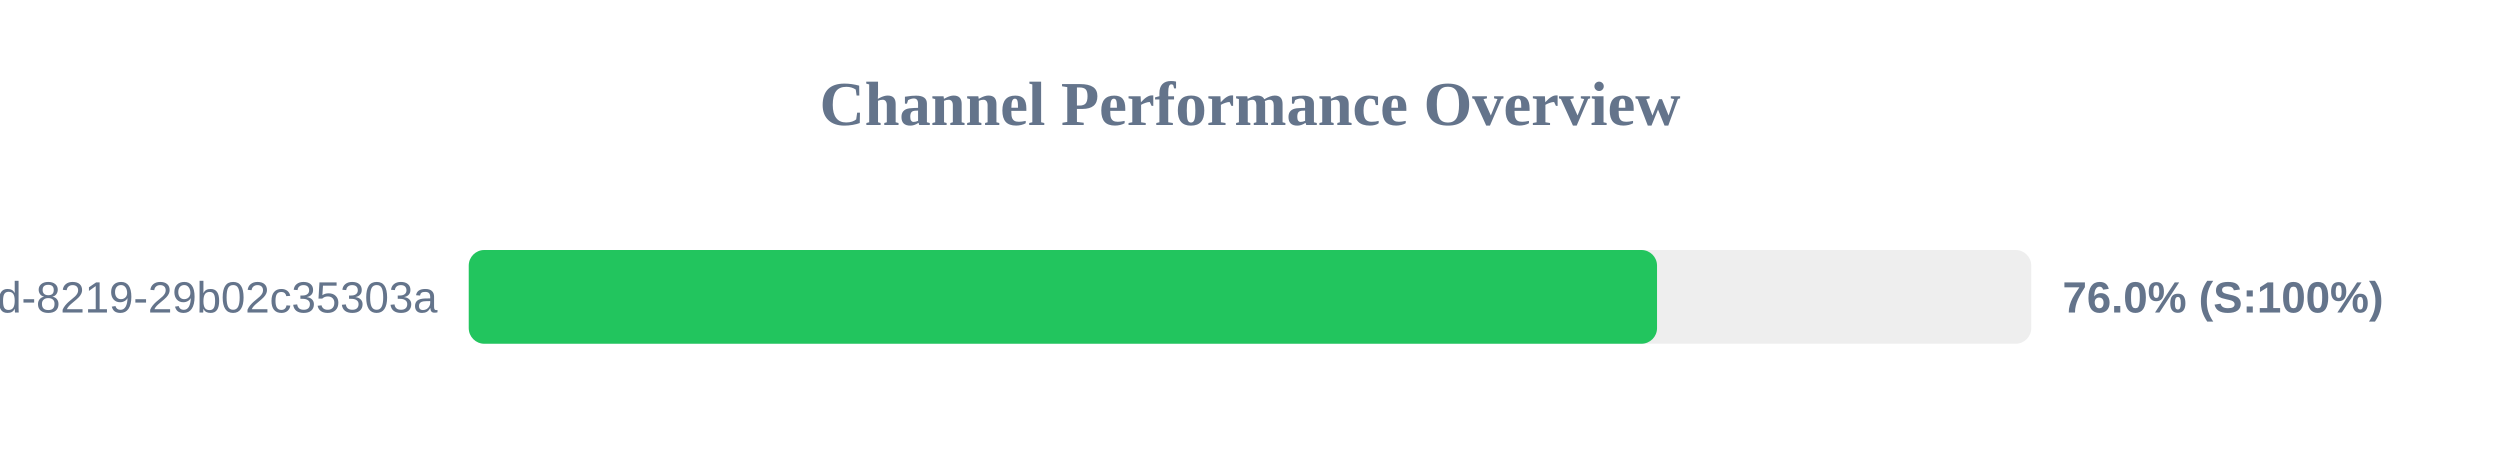
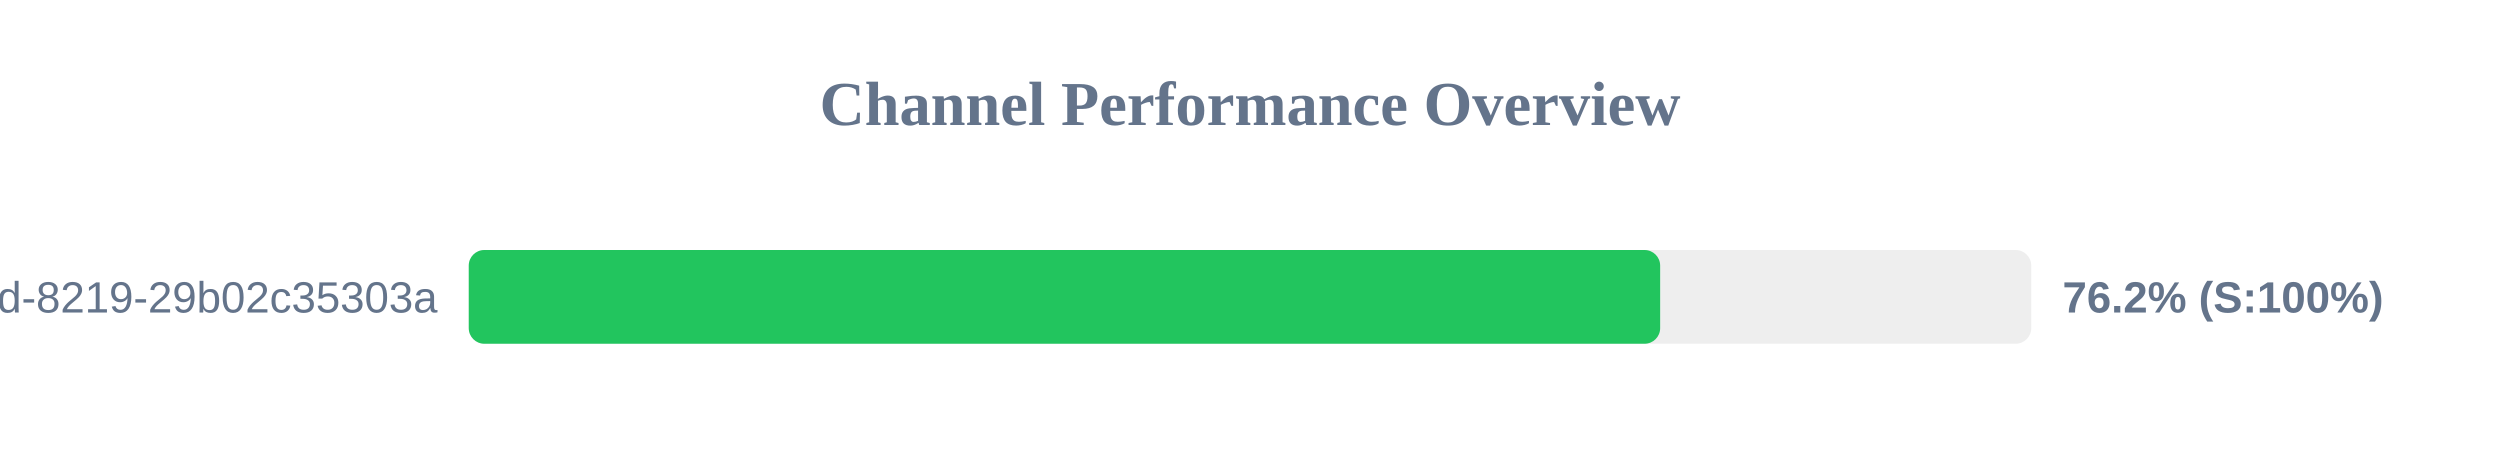
<svg xmlns="http://www.w3.org/2000/svg" width="800" height="150" version="1.1">
  <style>
        .row { font: 14px Arial; fill: #64748b; }
        .score { font: bold 14px Arial; fill: #64748b; }
    </style>
  <text x="400" y="40" text-anchor="middle" font-size="20px" font-weight="bold" fill="#64748b">Channel Performance Overview</text>
  <rect x="150" y="80" width="500" height="30" fill="#eee" rx="5" />
-   <rect x="150" y="80" width="380.25" height="30" fill="#22c55e" rx="5" />
+   <rect x="150" y="80" width="381.25" height="30" fill="#22c55e" rx="5" />
  <text x="140" y="100" text-anchor="end" class="row">?uuid=5eaa121d-4362-444d-8219-29b02c35303a</text>
-   <text x="660" y="100" text-anchor="start" class="score">76.0% (S:100%)</text>
+   <text x="660" y="100" text-anchor="start" class="score">76.2% (S:100%)</text>
</svg>
